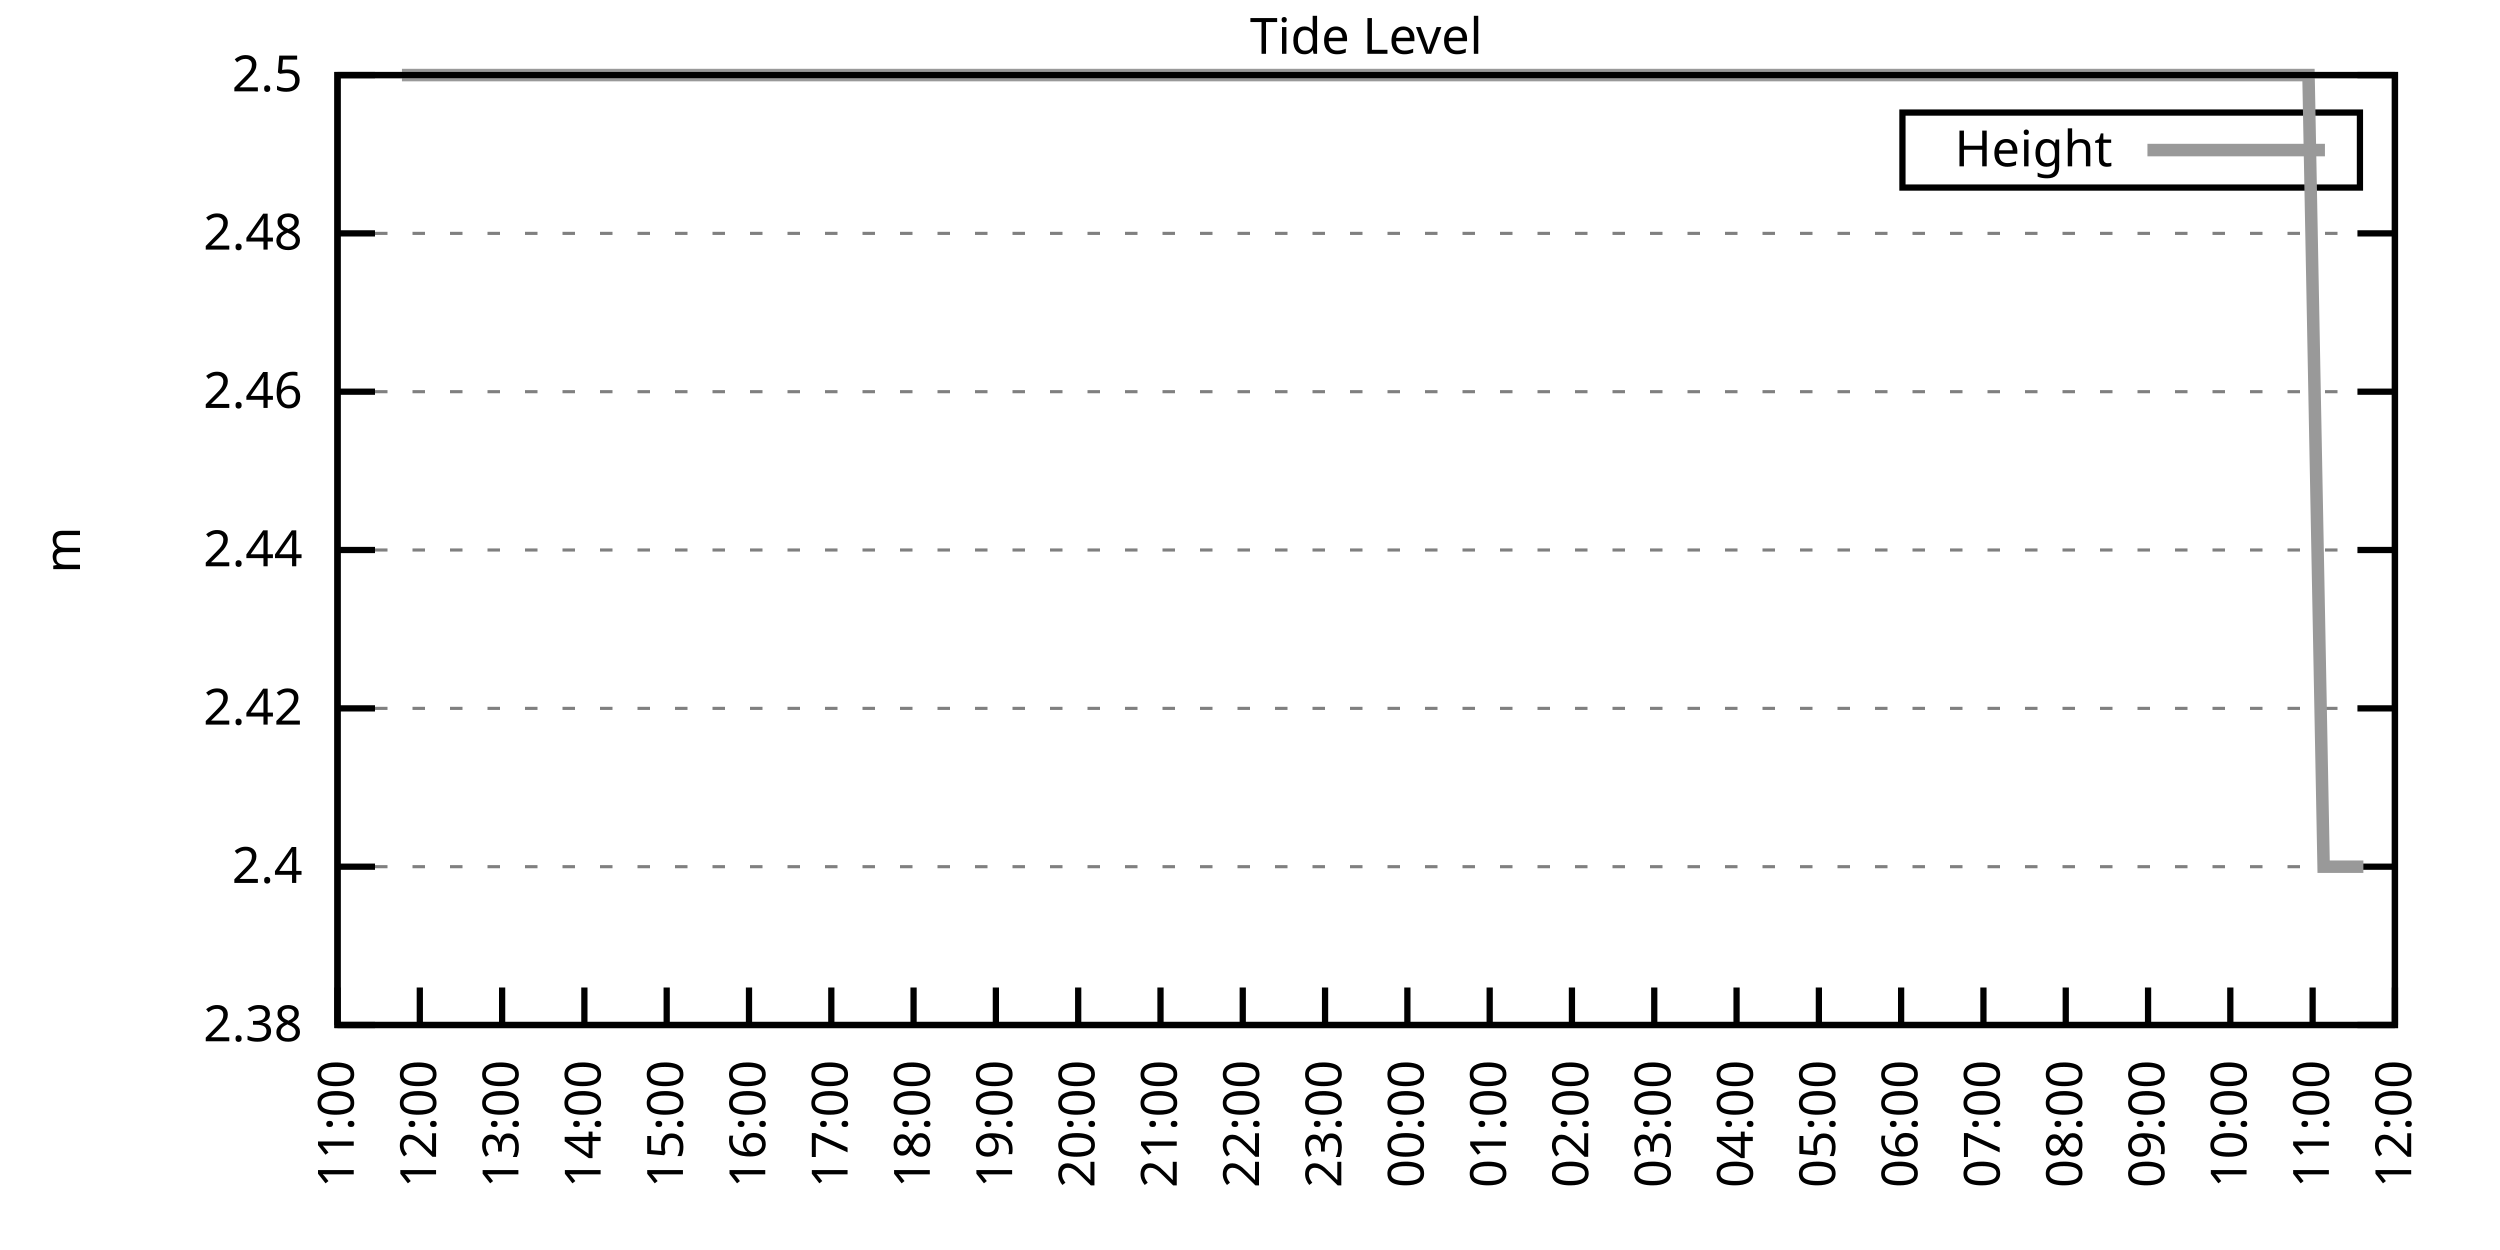
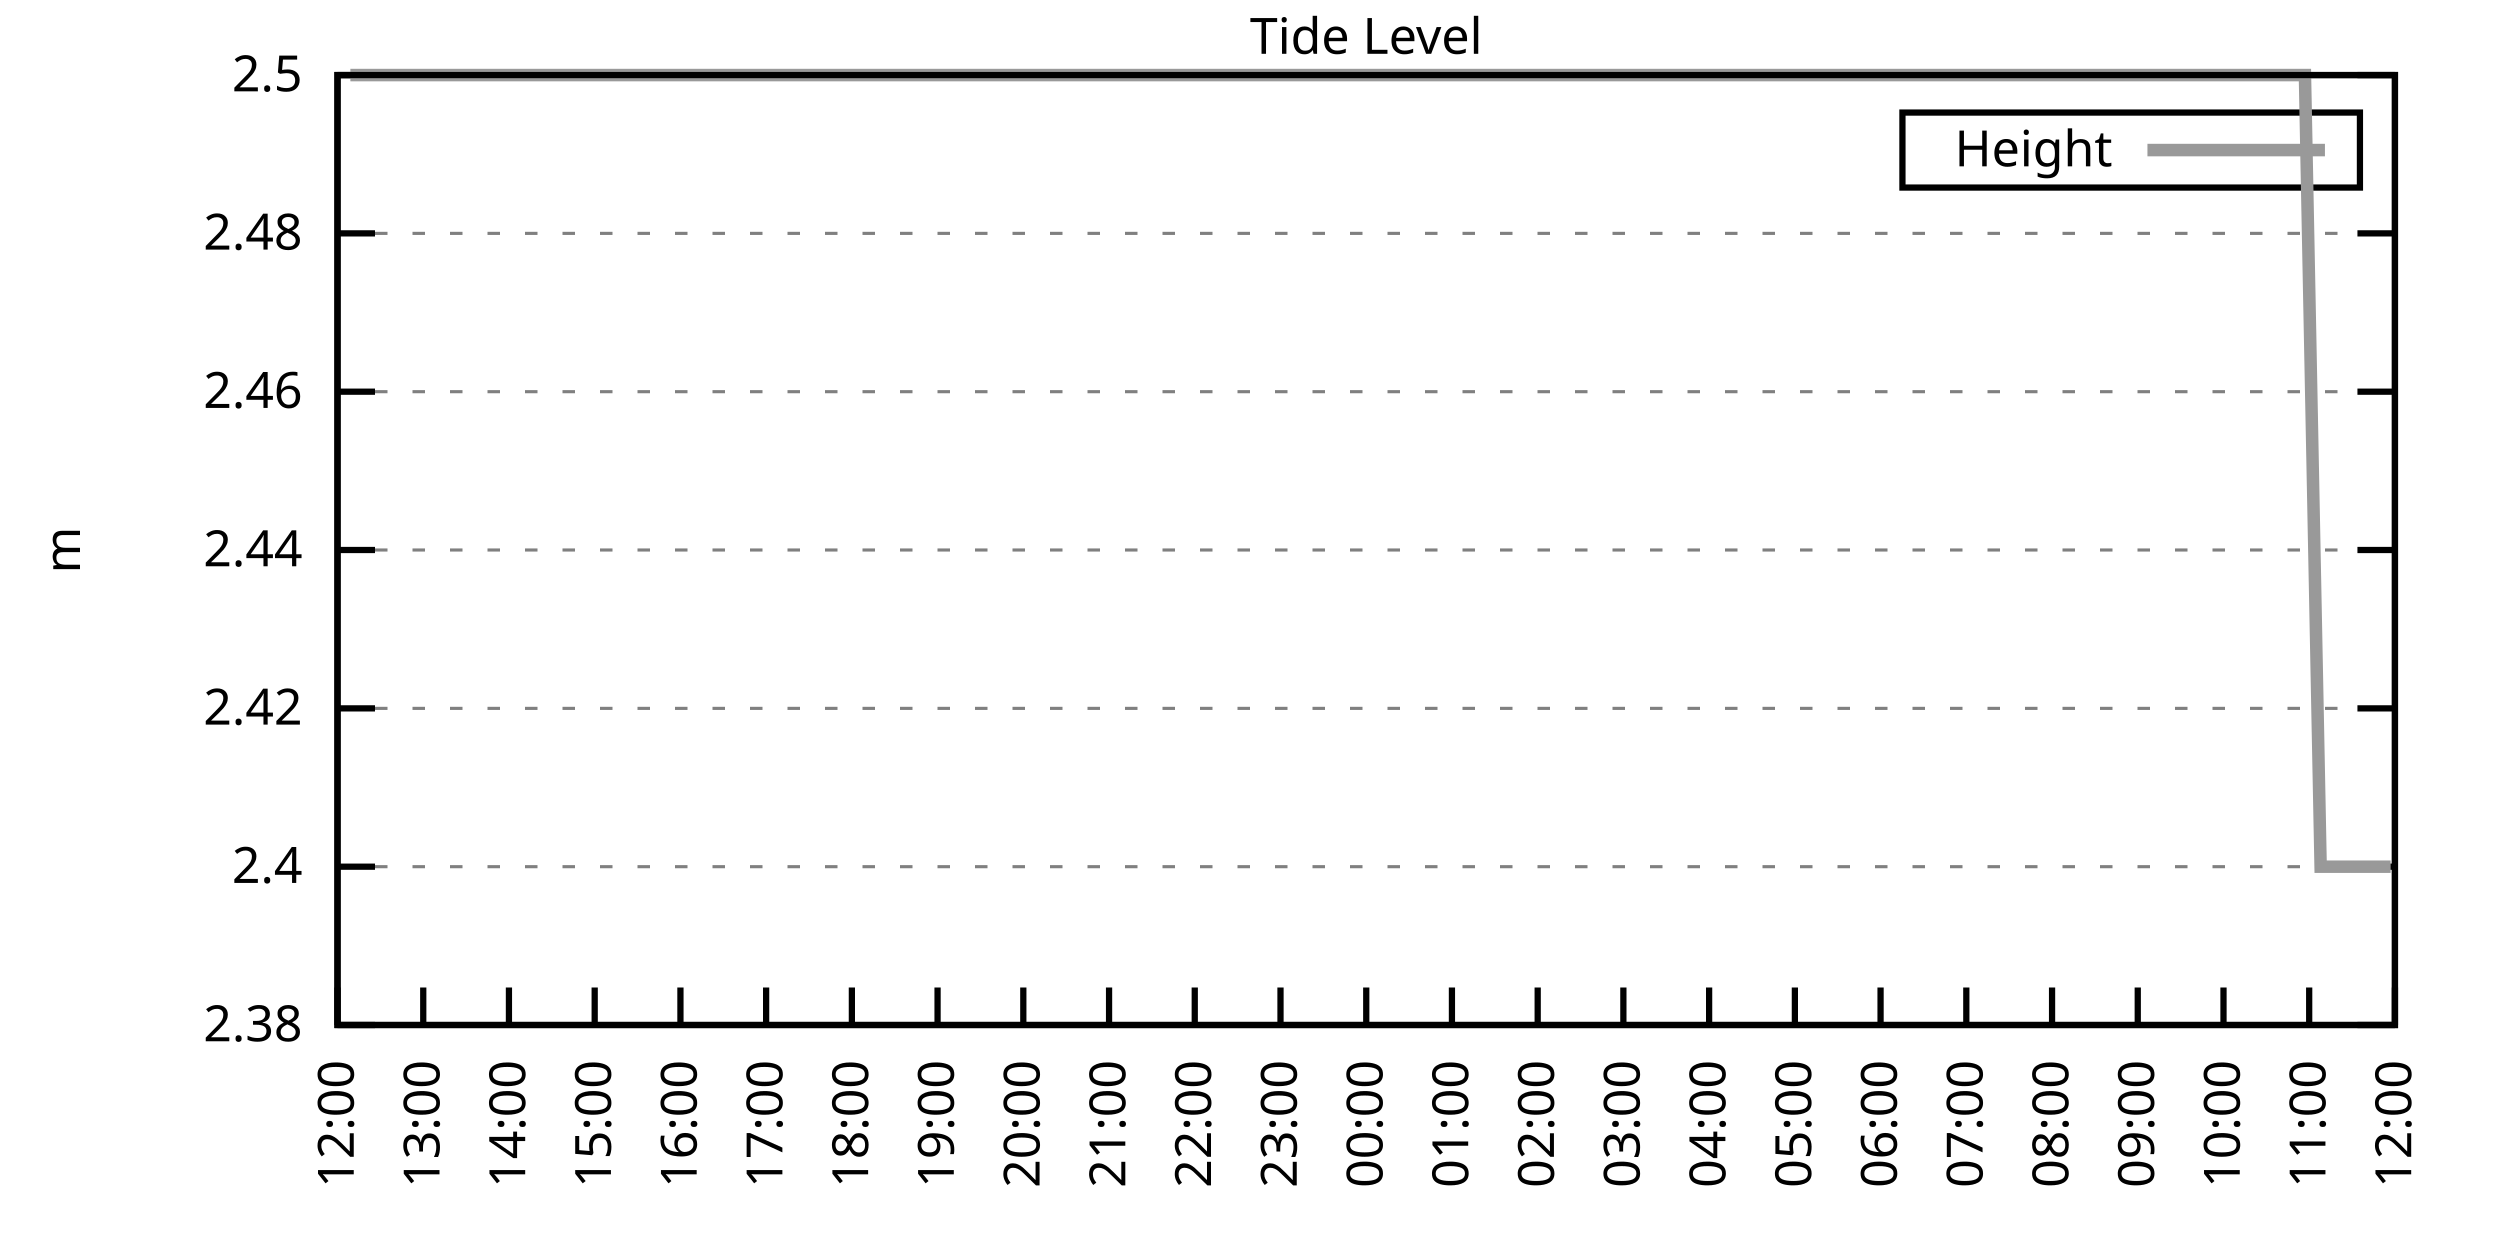
<svg xmlns="http://www.w3.org/2000/svg" xmlns:xlink="http://www.w3.org/1999/xlink" width="400" height="200" viewBox="0 0 400 200">
  <g id="gnuplot_canvas">
    <rect x="0" y="0" width="400" height="200" fill="none" />
    <defs>
      <circle id="gpDot" r="0.5" stroke-width="0.5" stroke="currentColor" />
      <path id="gpPt0" stroke-width="0.333" stroke="currentColor" d="M-1,0 h2 M0,-1 v2" />
      <path id="gpPt1" stroke-width="0.333" stroke="currentColor" d="M-1,-1 L1,1 M1,-1 L-1,1" />
      <path id="gpPt2" stroke-width="0.333" stroke="currentColor" d="M-1,0 L1,0 M0,-1 L0,1 M-1,-1 L1,1 M-1,1 L1,-1" />
      <rect id="gpPt3" stroke-width="0.333" stroke="currentColor" x="-1" y="-1" width="2" height="2" />
      <rect id="gpPt4" stroke-width="0.333" stroke="currentColor" fill="currentColor" x="-1" y="-1" width="2" height="2" />
      <circle id="gpPt5" stroke-width="0.333" stroke="currentColor" cx="0" cy="0" r="1" />
      <use xlink:href="#gpPt5" id="gpPt6" fill="currentColor" stroke="none" />
      <path id="gpPt7" stroke-width="0.333" stroke="currentColor" d="M0,-1.33 L-1.33,0.67 L1.33,0.67 z" />
      <use xlink:href="#gpPt7" id="gpPt8" fill="currentColor" stroke="none" />
      <use xlink:href="#gpPt7" id="gpPt9" stroke="currentColor" transform="rotate(180)" />
      <use xlink:href="#gpPt9" id="gpPt10" fill="currentColor" stroke="none" />
      <use xlink:href="#gpPt3" id="gpPt11" stroke="currentColor" transform="rotate(45)" />
      <use xlink:href="#gpPt11" id="gpPt12" fill="currentColor" stroke="none" />
      <path id="gpPt13" stroke-width="0.333" stroke="currentColor" d="M0,1.330 L1.265,0.411 L0.782,-1.067 L-0.782,-1.076 L-1.265,0.411 z" />
      <use xlink:href="#gpPt13" id="gpPt14" fill="currentColor" stroke="none" />
      <filter id="textbox" filterUnits="objectBoundingBox" x="0" y="0" height="1" width="1">
        <feFlood flood-color="white" flood-opacity="1" result="bgnd" />
        <feComposite in="SourceGraphic" in2="bgnd" operator="atop" />
      </filter>
      <filter id="greybox" filterUnits="objectBoundingBox" x="0" y="0" height="1" width="1">
        <feFlood flood-color="lightgrey" flood-opacity="1" result="grey" />
        <feComposite in="SourceGraphic" in2="grey" operator="atop" />
      </filter>
    </defs>
    <g fill="none" color="white" stroke="currentColor" stroke-width="1.00" stroke-linecap="butt" stroke-linejoin="miter">
</g>
    <g fill="none" color="black" stroke="currentColor" stroke-width="1.00" stroke-linecap="butt" stroke-linejoin="miter">
      <g stroke="none" shape-rendering="crispEdges">
        <polygon fill="rgb(255, 255, 255)" points="54.00,164.00 383.18,164.00 383.18,12.02 54.00,12.02 " />
      </g>
    </g>
    <g fill="none" color="black" stroke="currentColor" stroke-width="1.00" stroke-linecap="butt" stroke-linejoin="miter">
</g>
    <g fill="none" color="black" stroke="black" stroke-width="0.50" stroke-linecap="butt" stroke-linejoin="miter">
</g>
    <g fill="none" color="gray" stroke="currentColor" stroke-width="0.50" stroke-linecap="butt" stroke-linejoin="miter">
      <path stroke="gray" stroke-dasharray="2,4" class="gridline" d="M54.00,164.00 L383.19,164.00  " />
    </g>
    <g fill="none" color="gray" stroke="gray" stroke-width="1.00" stroke-linecap="butt" stroke-linejoin="miter">
</g>
    <g fill="none" color="black" stroke="currentColor" stroke-width="1.00" stroke-linecap="butt" stroke-linejoin="miter">
      <path stroke="black" d="M54.00,164.00 L60.00,164.00 M383.19,164.00 L377.19,164.00  " />
      <g transform="translate(48.40,166.60)" stroke="none" fill="black" font-family="Sans" font-size="8.00" text-anchor="end">
        <text>
          <tspan font-family="Sans"> 2.38</tspan>
        </text>
      </g>
    </g>
    <g fill="none" color="black" stroke="currentColor" stroke-width="1.00" stroke-linecap="butt" stroke-linejoin="miter">
</g>
    <g fill="none" color="black" stroke="black" stroke-width="0.50" stroke-linecap="butt" stroke-linejoin="miter">
</g>
    <g fill="none" color="gray" stroke="currentColor" stroke-width="0.50" stroke-linecap="butt" stroke-linejoin="miter">
      <path stroke="gray" stroke-dasharray="2,4" class="gridline" d="M54.00,138.67 L383.19,138.67  " />
    </g>
    <g fill="none" color="gray" stroke="gray" stroke-width="1.00" stroke-linecap="butt" stroke-linejoin="miter">
</g>
    <g fill="none" color="black" stroke="currentColor" stroke-width="1.00" stroke-linecap="butt" stroke-linejoin="miter">
      <path stroke="black" d="M54.00,138.67 L60.00,138.67 M383.19,138.67 L377.19,138.67  " />
      <g transform="translate(48.40,141.27)" stroke="none" fill="black" font-family="Sans" font-size="8.00" text-anchor="end">
        <text>
          <tspan font-family="Sans"> 2.4</tspan>
        </text>
      </g>
    </g>
    <g fill="none" color="black" stroke="currentColor" stroke-width="1.00" stroke-linecap="butt" stroke-linejoin="miter">
</g>
    <g fill="none" color="black" stroke="black" stroke-width="0.50" stroke-linecap="butt" stroke-linejoin="miter">
</g>
    <g fill="none" color="gray" stroke="currentColor" stroke-width="0.50" stroke-linecap="butt" stroke-linejoin="miter">
      <path stroke="gray" stroke-dasharray="2,4" class="gridline" d="M54.00,113.34 L383.19,113.34  " />
    </g>
    <g fill="none" color="gray" stroke="gray" stroke-width="1.00" stroke-linecap="butt" stroke-linejoin="miter">
</g>
    <g fill="none" color="black" stroke="currentColor" stroke-width="1.00" stroke-linecap="butt" stroke-linejoin="miter">
      <path stroke="black" d="M54.00,113.34 L60.00,113.34 M383.19,113.34 L377.19,113.34  " />
      <g transform="translate(48.40,115.94)" stroke="none" fill="black" font-family="Sans" font-size="8.00" text-anchor="end">
        <text>
          <tspan font-family="Sans"> 2.42</tspan>
        </text>
      </g>
    </g>
    <g fill="none" color="black" stroke="currentColor" stroke-width="1.00" stroke-linecap="butt" stroke-linejoin="miter">
</g>
    <g fill="none" color="black" stroke="black" stroke-width="0.50" stroke-linecap="butt" stroke-linejoin="miter">
</g>
    <g fill="none" color="gray" stroke="currentColor" stroke-width="0.50" stroke-linecap="butt" stroke-linejoin="miter">
      <path stroke="gray" stroke-dasharray="2,4" class="gridline" d="M54.00,88.00 L383.19,88.00  " />
    </g>
    <g fill="none" color="gray" stroke="gray" stroke-width="1.00" stroke-linecap="butt" stroke-linejoin="miter">
</g>
    <g fill="none" color="black" stroke="currentColor" stroke-width="1.00" stroke-linecap="butt" stroke-linejoin="miter">
      <path stroke="black" d="M54.00,88.00 L60.00,88.00 M383.19,88.00 L377.19,88.00  " />
      <g transform="translate(48.40,90.60)" stroke="none" fill="black" font-family="Sans" font-size="8.00" text-anchor="end">
        <text>
          <tspan font-family="Sans"> 2.44</tspan>
        </text>
      </g>
    </g>
    <g fill="none" color="black" stroke="currentColor" stroke-width="1.00" stroke-linecap="butt" stroke-linejoin="miter">
</g>
    <g fill="none" color="black" stroke="black" stroke-width="0.50" stroke-linecap="butt" stroke-linejoin="miter">
</g>
    <g fill="none" color="gray" stroke="currentColor" stroke-width="0.50" stroke-linecap="butt" stroke-linejoin="miter">
      <path stroke="gray" stroke-dasharray="2,4" class="gridline" d="M54.00,62.67 L383.19,62.67  " />
    </g>
    <g fill="none" color="gray" stroke="gray" stroke-width="1.00" stroke-linecap="butt" stroke-linejoin="miter">
</g>
    <g fill="none" color="black" stroke="currentColor" stroke-width="1.00" stroke-linecap="butt" stroke-linejoin="miter">
      <path stroke="black" d="M54.00,62.67 L60.00,62.67 M383.19,62.67 L377.19,62.67  " />
      <g transform="translate(48.40,65.27)" stroke="none" fill="black" font-family="Sans" font-size="8.00" text-anchor="end">
        <text>
          <tspan font-family="Sans"> 2.46</tspan>
        </text>
      </g>
    </g>
    <g fill="none" color="black" stroke="currentColor" stroke-width="1.00" stroke-linecap="butt" stroke-linejoin="miter">
</g>
    <g fill="none" color="black" stroke="black" stroke-width="0.50" stroke-linecap="butt" stroke-linejoin="miter">
</g>
    <g fill="none" color="gray" stroke="currentColor" stroke-width="0.50" stroke-linecap="butt" stroke-linejoin="miter">
      <path stroke="gray" stroke-dasharray="2,4" class="gridline" d="M54.00,37.34 L383.19,37.34  " />
    </g>
    <g fill="none" color="gray" stroke="gray" stroke-width="1.00" stroke-linecap="butt" stroke-linejoin="miter">
</g>
    <g fill="none" color="black" stroke="currentColor" stroke-width="1.00" stroke-linecap="butt" stroke-linejoin="miter">
      <path stroke="black" d="M54.00,37.34 L60.00,37.34 M383.19,37.34 L377.19,37.34  " />
      <g transform="translate(48.40,39.94)" stroke="none" fill="black" font-family="Sans" font-size="8.00" text-anchor="end">
        <text>
          <tspan font-family="Sans"> 2.48</tspan>
        </text>
      </g>
    </g>
    <g fill="none" color="black" stroke="currentColor" stroke-width="1.00" stroke-linecap="butt" stroke-linejoin="miter">
</g>
    <g fill="none" color="black" stroke="black" stroke-width="0.50" stroke-linecap="butt" stroke-linejoin="miter">
</g>
    <g fill="none" color="gray" stroke="currentColor" stroke-width="0.50" stroke-linecap="butt" stroke-linejoin="miter">
      <path stroke="gray" stroke-dasharray="2,4" class="gridline" d="M54.00,12.01 L383.19,12.01  " />
    </g>
    <g fill="none" color="gray" stroke="gray" stroke-width="1.00" stroke-linecap="butt" stroke-linejoin="miter">
</g>
    <g fill="none" color="black" stroke="currentColor" stroke-width="1.00" stroke-linecap="butt" stroke-linejoin="miter">
      <path stroke="black" d="M54.00,12.01 L60.00,12.01 M383.19,12.01 L377.19,12.01  " />
      <g transform="translate(48.40,14.61)" stroke="none" fill="black" font-family="Sans" font-size="8.00" text-anchor="end">
        <text>
          <tspan font-family="Sans"> 2.5</tspan>
        </text>
      </g>
    </g>
    <g fill="none" color="black" stroke="currentColor" stroke-width="1.00" stroke-linecap="butt" stroke-linejoin="miter">
      <path stroke="black" d="M54.00,164.00 L54.00,158.00  " />
      <g transform="translate(56.60,169.60) rotate(270.00)" stroke="none" fill="black" font-family="Sans" font-size="8.00" text-anchor="end">
        <text>
-           <tspan font-family="Sans">11:00</tspan>
-         </text>
-       </g>
-     </g>
-     <g fill="none" color="black" stroke="currentColor" stroke-width="1.00" stroke-linecap="butt" stroke-linejoin="miter">
-       <path stroke="black" d="M67.17,164.00 L67.17,158.00  " />
-       <g transform="translate(69.77,169.60) rotate(270.00)" stroke="none" fill="black" font-family="Sans" font-size="8.00" text-anchor="end">
-         <text>
          <tspan font-family="Sans">12:00</tspan>
        </text>
      </g>
    </g>
    <g fill="none" color="black" stroke="currentColor" stroke-width="1.00" stroke-linecap="butt" stroke-linejoin="miter">
-       <path stroke="black" d="M80.34,164.00 L80.34,158.00  " />
-       <g transform="translate(82.94,169.60) rotate(270.00)" stroke="none" fill="black" font-family="Sans" font-size="8.00" text-anchor="end">
+       <path stroke="black" d="M67.72,164.00 L67.72,158.00  " />
+       <g transform="translate(70.32,169.60) rotate(270.00)" stroke="none" fill="black" font-family="Sans" font-size="8.00" text-anchor="end">
        <text>
          <tspan font-family="Sans">13:00</tspan>
        </text>
      </g>
    </g>
    <g fill="none" color="black" stroke="currentColor" stroke-width="1.00" stroke-linecap="butt" stroke-linejoin="miter">
-       <path stroke="black" d="M93.50,164.00 L93.50,158.00  " />
-       <g transform="translate(96.10,169.60) rotate(270.00)" stroke="none" fill="black" font-family="Sans" font-size="8.00" text-anchor="end">
+       <path stroke="black" d="M81.43,164.00 L81.43,158.00  " />
+       <g transform="translate(84.03,169.60) rotate(270.00)" stroke="none" fill="black" font-family="Sans" font-size="8.00" text-anchor="end">
        <text>
          <tspan font-family="Sans">14:00</tspan>
        </text>
      </g>
    </g>
    <g fill="none" color="black" stroke="currentColor" stroke-width="1.00" stroke-linecap="butt" stroke-linejoin="miter">
-       <path stroke="black" d="M106.67,164.00 L106.67,158.00  " />
-       <g transform="translate(109.27,169.60) rotate(270.00)" stroke="none" fill="black" font-family="Sans" font-size="8.00" text-anchor="end">
+       <path stroke="black" d="M95.15,164.00 L95.15,158.00  " />
+       <g transform="translate(97.75,169.60) rotate(270.00)" stroke="none" fill="black" font-family="Sans" font-size="8.00" text-anchor="end">
        <text>
          <tspan font-family="Sans">15:00</tspan>
        </text>
      </g>
    </g>
    <g fill="none" color="black" stroke="currentColor" stroke-width="1.00" stroke-linecap="butt" stroke-linejoin="miter">
-       <path stroke="black" d="M119.84,164.00 L119.84,158.00  " />
-       <g transform="translate(122.44,169.60) rotate(270.00)" stroke="none" fill="black" font-family="Sans" font-size="8.00" text-anchor="end">
+       <path stroke="black" d="M108.87,164.00 L108.87,158.00  " />
+       <g transform="translate(111.47,169.60) rotate(270.00)" stroke="none" fill="black" font-family="Sans" font-size="8.00" text-anchor="end">
        <text>
          <tspan font-family="Sans">16:00</tspan>
        </text>
      </g>
    </g>
    <g fill="none" color="black" stroke="currentColor" stroke-width="1.00" stroke-linecap="butt" stroke-linejoin="miter">
-       <path stroke="black" d="M133.01,164.00 L133.01,158.00  " />
-       <g transform="translate(135.61,169.60) rotate(270.00)" stroke="none" fill="black" font-family="Sans" font-size="8.00" text-anchor="end">
+       <path stroke="black" d="M122.58,164.00 L122.58,158.00  " />
+       <g transform="translate(125.18,169.60) rotate(270.00)" stroke="none" fill="black" font-family="Sans" font-size="8.00" text-anchor="end">
        <text>
          <tspan font-family="Sans">17:00</tspan>
        </text>
      </g>
    </g>
    <g fill="none" color="black" stroke="currentColor" stroke-width="1.00" stroke-linecap="butt" stroke-linejoin="miter">
-       <path stroke="black" d="M146.17,164.00 L146.17,158.00  " />
-       <g transform="translate(148.77,169.60) rotate(270.00)" stroke="none" fill="black" font-family="Sans" font-size="8.00" text-anchor="end">
+       <path stroke="black" d="M136.30,164.00 L136.30,158.00  " />
+       <g transform="translate(138.90,169.60) rotate(270.00)" stroke="none" fill="black" font-family="Sans" font-size="8.00" text-anchor="end">
        <text>
          <tspan font-family="Sans">18:00</tspan>
        </text>
      </g>
    </g>
    <g fill="none" color="black" stroke="currentColor" stroke-width="1.00" stroke-linecap="butt" stroke-linejoin="miter">
-       <path stroke="black" d="M159.34,164.00 L159.34,158.00  " />
-       <g transform="translate(161.94,169.60) rotate(270.00)" stroke="none" fill="black" font-family="Sans" font-size="8.00" text-anchor="end">
+       <path stroke="black" d="M150.01,164.00 L150.01,158.00  " />
+       <g transform="translate(152.61,169.60) rotate(270.00)" stroke="none" fill="black" font-family="Sans" font-size="8.00" text-anchor="end">
        <text>
          <tspan font-family="Sans">19:00</tspan>
        </text>
      </g>
    </g>
    <g fill="none" color="black" stroke="currentColor" stroke-width="1.00" stroke-linecap="butt" stroke-linejoin="miter">
-       <path stroke="black" d="M172.51,164.00 L172.51,158.00  " />
-       <g transform="translate(175.11,169.60) rotate(270.00)" stroke="none" fill="black" font-family="Sans" font-size="8.00" text-anchor="end">
+       <path stroke="black" d="M163.73,164.00 L163.73,158.00  " />
+       <g transform="translate(166.33,169.60) rotate(270.00)" stroke="none" fill="black" font-family="Sans" font-size="8.00" text-anchor="end">
        <text>
          <tspan font-family="Sans">20:00</tspan>
        </text>
      </g>
    </g>
    <g fill="none" color="black" stroke="currentColor" stroke-width="1.00" stroke-linecap="butt" stroke-linejoin="miter">
-       <path stroke="black" d="M185.68,164.00 L185.68,158.00  " />
-       <g transform="translate(188.28,169.60) rotate(270.00)" stroke="none" fill="black" font-family="Sans" font-size="8.00" text-anchor="end">
+       <path stroke="black" d="M177.45,164.00 L177.45,158.00  " />
+       <g transform="translate(180.05,169.60) rotate(270.00)" stroke="none" fill="black" font-family="Sans" font-size="8.00" text-anchor="end">
        <text>
          <tspan font-family="Sans">21:00</tspan>
        </text>
      </g>
    </g>
    <g fill="none" color="black" stroke="currentColor" stroke-width="1.00" stroke-linecap="butt" stroke-linejoin="miter">
-       <path stroke="black" d="M198.84,164.00 L198.84,158.00  " />
-       <g transform="translate(201.44,169.60) rotate(270.00)" stroke="none" fill="black" font-family="Sans" font-size="8.00" text-anchor="end">
+       <path stroke="black" d="M191.16,164.00 L191.16,158.00  " />
+       <g transform="translate(193.76,169.60) rotate(270.00)" stroke="none" fill="black" font-family="Sans" font-size="8.00" text-anchor="end">
        <text>
          <tspan font-family="Sans">22:00</tspan>
        </text>
      </g>
    </g>
    <g fill="none" color="black" stroke="currentColor" stroke-width="1.00" stroke-linecap="butt" stroke-linejoin="miter">
-       <path stroke="black" d="M212.01,164.00 L212.01,158.00  " />
-       <g transform="translate(214.61,169.60) rotate(270.00)" stroke="none" fill="black" font-family="Sans" font-size="8.00" text-anchor="end">
+       <path stroke="black" d="M204.88,164.00 L204.88,158.00  " />
+       <g transform="translate(207.48,169.60) rotate(270.00)" stroke="none" fill="black" font-family="Sans" font-size="8.00" text-anchor="end">
        <text>
          <tspan font-family="Sans">23:00</tspan>
        </text>
      </g>
    </g>
    <g fill="none" color="black" stroke="currentColor" stroke-width="1.00" stroke-linecap="butt" stroke-linejoin="miter">
-       <path stroke="black" d="M225.18,164.00 L225.18,158.00  " />
-       <g transform="translate(227.78,169.60) rotate(270.00)" stroke="none" fill="black" font-family="Sans" font-size="8.00" text-anchor="end">
+       <path stroke="black" d="M218.60,164.00 L218.60,158.00  " />
+       <g transform="translate(221.20,169.60) rotate(270.00)" stroke="none" fill="black" font-family="Sans" font-size="8.00" text-anchor="end">
        <text>
          <tspan font-family="Sans">00:00</tspan>
        </text>
      </g>
    </g>
    <g fill="none" color="black" stroke="currentColor" stroke-width="1.00" stroke-linecap="butt" stroke-linejoin="miter">
-       <path stroke="black" d="M238.35,164.00 L238.35,158.00  " />
-       <g transform="translate(240.95,169.60) rotate(270.00)" stroke="none" fill="black" font-family="Sans" font-size="8.00" text-anchor="end">
+       <path stroke="black" d="M232.31,164.00 L232.31,158.00  " />
+       <g transform="translate(234.91,169.60) rotate(270.00)" stroke="none" fill="black" font-family="Sans" font-size="8.00" text-anchor="end">
        <text>
          <tspan font-family="Sans">01:00</tspan>
        </text>
      </g>
    </g>
    <g fill="none" color="black" stroke="currentColor" stroke-width="1.00" stroke-linecap="butt" stroke-linejoin="miter">
-       <path stroke="black" d="M251.51,164.00 L251.51,158.00  " />
-       <g transform="translate(254.11,169.60) rotate(270.00)" stroke="none" fill="black" font-family="Sans" font-size="8.00" text-anchor="end">
+       <path stroke="black" d="M246.03,164.00 L246.03,158.00  " />
+       <g transform="translate(248.63,169.60) rotate(270.00)" stroke="none" fill="black" font-family="Sans" font-size="8.00" text-anchor="end">
        <text>
          <tspan font-family="Sans">02:00</tspan>
        </text>
      </g>
    </g>
    <g fill="none" color="black" stroke="currentColor" stroke-width="1.00" stroke-linecap="butt" stroke-linejoin="miter">
-       <path stroke="black" d="M264.68,164.00 L264.68,158.00  " />
-       <g transform="translate(267.28,169.60) rotate(270.00)" stroke="none" fill="black" font-family="Sans" font-size="8.00" text-anchor="end">
+       <path stroke="black" d="M259.74,164.00 L259.74,158.00  " />
+       <g transform="translate(262.34,169.60) rotate(270.00)" stroke="none" fill="black" font-family="Sans" font-size="8.00" text-anchor="end">
        <text>
          <tspan font-family="Sans">03:00</tspan>
        </text>
      </g>
    </g>
    <g fill="none" color="black" stroke="currentColor" stroke-width="1.00" stroke-linecap="butt" stroke-linejoin="miter">
-       <path stroke="black" d="M277.85,164.00 L277.85,158.00  " />
-       <g transform="translate(280.45,169.60) rotate(270.00)" stroke="none" fill="black" font-family="Sans" font-size="8.00" text-anchor="end">
+       <path stroke="black" d="M273.46,164.00 L273.46,158.00  " />
+       <g transform="translate(276.06,169.60) rotate(270.00)" stroke="none" fill="black" font-family="Sans" font-size="8.00" text-anchor="end">
        <text>
          <tspan font-family="Sans">04:00</tspan>
        </text>
      </g>
    </g>
    <g fill="none" color="black" stroke="currentColor" stroke-width="1.00" stroke-linecap="butt" stroke-linejoin="miter">
-       <path stroke="black" d="M291.02,164.00 L291.02,158.00  " />
-       <g transform="translate(293.62,169.60) rotate(270.00)" stroke="none" fill="black" font-family="Sans" font-size="8.00" text-anchor="end">
+       <path stroke="black" d="M287.18,164.00 L287.18,158.00  " />
+       <g transform="translate(289.78,169.60) rotate(270.00)" stroke="none" fill="black" font-family="Sans" font-size="8.00" text-anchor="end">
        <text>
          <tspan font-family="Sans">05:00</tspan>
        </text>
      </g>
    </g>
    <g fill="none" color="black" stroke="currentColor" stroke-width="1.00" stroke-linecap="butt" stroke-linejoin="miter">
-       <path stroke="black" d="M304.18,164.00 L304.18,158.00  " />
-       <g transform="translate(306.78,169.60) rotate(270.00)" stroke="none" fill="black" font-family="Sans" font-size="8.00" text-anchor="end">
+       <path stroke="black" d="M300.89,164.00 L300.89,158.00  " />
+       <g transform="translate(303.49,169.60) rotate(270.00)" stroke="none" fill="black" font-family="Sans" font-size="8.00" text-anchor="end">
        <text>
          <tspan font-family="Sans">06:00</tspan>
        </text>
      </g>
    </g>
    <g fill="none" color="black" stroke="currentColor" stroke-width="1.00" stroke-linecap="butt" stroke-linejoin="miter">
-       <path stroke="black" d="M317.35,164.00 L317.35,158.00  " />
-       <g transform="translate(319.95,169.60) rotate(270.00)" stroke="none" fill="black" font-family="Sans" font-size="8.00" text-anchor="end">
+       <path stroke="black" d="M314.61,164.00 L314.61,158.00  " />
+       <g transform="translate(317.21,169.60) rotate(270.00)" stroke="none" fill="black" font-family="Sans" font-size="8.00" text-anchor="end">
        <text>
          <tspan font-family="Sans">07:00</tspan>
        </text>
      </g>
    </g>
    <g fill="none" color="black" stroke="currentColor" stroke-width="1.00" stroke-linecap="butt" stroke-linejoin="miter">
-       <path stroke="black" d="M330.52,164.00 L330.52,158.00  " />
-       <g transform="translate(333.12,169.60) rotate(270.00)" stroke="none" fill="black" font-family="Sans" font-size="8.00" text-anchor="end">
+       <path stroke="black" d="M328.33,164.00 L328.33,158.00  " />
+       <g transform="translate(330.93,169.60) rotate(270.00)" stroke="none" fill="black" font-family="Sans" font-size="8.00" text-anchor="end">
        <text>
          <tspan font-family="Sans">08:00</tspan>
        </text>
      </g>
    </g>
    <g fill="none" color="black" stroke="currentColor" stroke-width="1.00" stroke-linecap="butt" stroke-linejoin="miter">
-       <path stroke="black" d="M343.69,164.00 L343.69,158.00  " />
-       <g transform="translate(346.29,169.60) rotate(270.00)" stroke="none" fill="black" font-family="Sans" font-size="8.00" text-anchor="end">
+       <path stroke="black" d="M342.04,164.00 L342.04,158.00  " />
+       <g transform="translate(344.64,169.60) rotate(270.00)" stroke="none" fill="black" font-family="Sans" font-size="8.00" text-anchor="end">
        <text>
          <tspan font-family="Sans">09:00</tspan>
        </text>
      </g>
    </g>
    <g fill="none" color="black" stroke="currentColor" stroke-width="1.00" stroke-linecap="butt" stroke-linejoin="miter">
-       <path stroke="black" d="M356.85,164.00 L356.85,158.00  " />
-       <g transform="translate(359.45,169.60) rotate(270.00)" stroke="none" fill="black" font-family="Sans" font-size="8.00" text-anchor="end">
+       <path stroke="black" d="M355.76,164.00 L355.76,158.00  " />
+       <g transform="translate(358.36,169.60) rotate(270.00)" stroke="none" fill="black" font-family="Sans" font-size="8.00" text-anchor="end">
        <text>
          <tspan font-family="Sans">10:00</tspan>
        </text>
      </g>
    </g>
    <g fill="none" color="black" stroke="currentColor" stroke-width="1.00" stroke-linecap="butt" stroke-linejoin="miter">
-       <path stroke="black" d="M370.02,164.00 L370.02,158.00  " />
-       <g transform="translate(372.62,169.60) rotate(270.00)" stroke="none" fill="black" font-family="Sans" font-size="8.00" text-anchor="end">
+       <path stroke="black" d="M369.47,164.00 L369.47,158.00  " />
+       <g transform="translate(372.07,169.60) rotate(270.00)" stroke="none" fill="black" font-family="Sans" font-size="8.00" text-anchor="end">
        <text>
          <tspan font-family="Sans">11:00</tspan>
        </text>
      </g>
    </g>
    <g fill="none" color="black" stroke="currentColor" stroke-width="1.00" stroke-linecap="butt" stroke-linejoin="miter">
      <path stroke="black" d="M383.19,164.00 L383.19,158.00  " />
      <g transform="translate(385.79,169.60) rotate(270.00)" stroke="none" fill="black" font-family="Sans" font-size="8.00" text-anchor="end">
        <text>
          <tspan font-family="Sans">12:00</tspan>
        </text>
      </g>
    </g>
    <g fill="none" color="black" stroke="currentColor" stroke-width="1.00" stroke-linecap="butt" stroke-linejoin="miter">
</g>
    <g fill="none" color="black" stroke="currentColor" stroke-width="1.00" stroke-linecap="butt" stroke-linejoin="miter">
      <path stroke="black" d="M54.00,12.01 L54.00,164.00 L383.19,164.00 L383.19,12.01 L54.00,12.01 Z  " />
    </g>
    <g fill="none" color="black" stroke="currentColor" stroke-width="1.00" stroke-linecap="butt" stroke-linejoin="miter">
</g>
    <g fill="none" color="black" stroke="currentColor" stroke-width="1.00" stroke-linecap="butt" stroke-linejoin="miter">
      <path stroke="black" d="M304.39,30.01 L304.39,18.01 L377.59,18.01 L377.59,30.01 L304.39,30.01 Z  " />
    </g>
    <g id="Tide_level_plot_1">
      <g fill="none" color="white" stroke="black" stroke-width="2.00" stroke-linecap="butt" stroke-linejoin="miter">
</g>
      <g fill="none" color="black" stroke="currentColor" stroke-width="2.00" stroke-linecap="butt" stroke-linejoin="miter">
        <g transform="translate(337.99,26.61)" stroke="none" fill="black" font-family="Sans" font-size="8.00" text-anchor="end">
          <text>
            <tspan font-family="Sans">Height</tspan>
          </text>
        </g>
      </g>
      <g fill="none" color="black" stroke="currentColor" stroke-width="2.00" stroke-linecap="butt" stroke-linejoin="miter">
-         <path stroke="rgb(153, 153, 153)" d="M343.59,24.01 L371.99,24.01 M64.31,12.01 L66.95,12.01 L69.14,12.01 L71.34,12.01 L73.53,12.01 L75.51,12.01   L77.92,12.01 L79.90,12.01 L82.31,12.01 L84.29,12.01 L86.70,12.01 L88.89,12.01 L90.87,12.01 L92.62,12.01   L95.48,12.01 L97.67,12.01 L99.87,12.01 L101.62,12.01 L104.04,12.01 L106.23,12.01 L108.43,12.01 L110.62,12.01   L112.82,12.01 L115.01,12.01 L117.20,12.01 L119.62,12.01 L121.59,12.01 L124.01,12.01 L125.98,12.01 L128.40,12.01   L130.59,12.01 L132.57,12.01 L134.76,12.01 L137.18,12.01 L139.15,12.01 L141.56,12.01 L143.76,12.01 L145.95,12.01   L147.93,12.01 L150.34,12.01 L152.54,12.01 L154.51,12.01 L156.93,12.01 L158.68,12.01 L161.10,12.01 L163.51,12.01   L165.71,12.01 L167.90,12.01 L170.09,12.01 L171.85,12.01 L174.26,12.01 L176.46,12.01 L178.87,12.01 L180.85,12.01   L183.04,12.01 L185.46,12.01 L187.21,12.01 L189.85,12.01 L191.60,12.01 L194.02,12.01 L198.40,12.01 L200.60,12.01   L203.01,12.01 L205.21,12.01 L207.40,12.01 L209.60,12.01 L211.79,12.01 L213.99,12.01 L216.18,12.01 L218.16,12.01   L220.57,12.01 L222.76,12.01 L224.52,12.01 L226.93,12.01 L229.13,12.01 L230.88,12.01 L233.30,12.01 L235.93,12.01   L237.91,12.01 L240.32,12.01 L242.52,12.01 L244.49,12.01 L246.91,12.01 L248.88,12.01 L251.29,12.01 L253.49,12.01   L255.68,12.01 L257.66,12.01 L260.07,12.01 L262.05,12.01 L264.02,12.01 L266.66,12.01 L268.41,12.01 L270.61,12.01   L273.02,12.01 L275.22,12.01 L277.63,12.01 L279.60,12.01 L282.02,12.01 L284.21,12.01 L286.41,12.01 L288.16,12.01   L290.36,12.01 L292.77,12.01 L295.19,12.01 L296.94,12.01 L299.36,12.01 L301.55,12.01 L303.75,12.01 L306.16,12.01   L308.13,12.01 L310.33,12.01 L312.52,12.01 L314.72,12.01 L317.13,12.01 L319.33,12.01 L321.52,12.01 L323.72,12.01   L325.91,12.01 L327.67,12.01 L330.08,12.01 L332.49,12.01 L334.69,12.01 L336.45,12.01 L338.86,12.01 L341.27,12.01   L343.03,12.01 L345.66,12.01 L347.64,12.01 L350.05,12.01 L351.81,12.01 L354.00,12.01 L356.42,12.01 L358.39,12.01   L360.81,12.01 L363.00,12.01 L365.19,12.01 L367.61,12.01 L369.36,12.01 L371.78,138.67 L373.75,138.67 L376.17,138.67   L378.14,138.67  " />
+         <path stroke="rgb(153, 153, 153)" d="M343.59,24.01 L371.99,24.01 M56.06,12.01 L58.34,12.01 L60.63,12.01 L62.69,12.01 L65.20,12.01 L67.26,12.01   L69.77,12.01 L71.83,12.01 L74.35,12.01 L76.63,12.01 L78.69,12.01 L80.52,12.01 L83.49,12.01 L85.78,12.01   L88.06,12.01 L89.89,12.01 L92.41,12.01 L94.69,12.01 L96.98,12.01 L99.26,12.01 L101.55,12.01 L103.84,12.01   L106.12,12.01 L108.64,12.01 L110.69,12.01 L113.21,12.01 L115.27,12.01 L117.78,12.01 L120.07,12.01 L122.12,12.01   L124.41,12.01 L126.92,12.01 L128.98,12.01 L131.50,12.01 L133.78,12.01 L136.07,12.01 L138.13,12.01 L140.64,12.01   L142.93,12.01 L144.98,12.01 L147.50,12.01 L149.33,12.01 L151.84,12.01 L154.36,12.01 L156.64,12.01 L158.93,12.01   L161.22,12.01 L163.04,12.01 L165.56,12.01 L167.84,12.01 L170.36,12.01 L172.42,12.01 L174.70,12.01 L177.22,12.01   L179.05,12.01 L181.79,12.01 L183.62,12.01 L186.13,12.01 L190.71,12.01 L192.99,12.01 L195.51,12.01 L197.79,12.01   L200.08,12.01 L202.36,12.01 L204.65,12.01 L206.94,12.01 L209.22,12.01 L211.28,12.01 L213.79,12.01 L216.08,12.01   L217.91,12.01 L220.42,12.01 L222.71,12.01 L224.54,12.01 L227.05,12.01 L229.80,12.01 L231.85,12.01 L234.37,12.01   L236.65,12.01 L238.71,12.01 L241.23,12.01 L243.28,12.01 L245.80,12.01 L248.08,12.01 L250.37,12.01 L252.43,12.01   L254.94,12.01 L257.00,12.01 L259.06,12.01 L261.80,12.01 L263.63,12.01 L265.92,12.01 L268.43,12.01 L270.72,12.01   L273.23,12.01 L275.29,12.01 L277.80,12.01 L280.09,12.01 L282.38,12.01 L284.20,12.01 L286.49,12.01 L289.01,12.01   L291.52,12.01 L293.35,12.01 L295.86,12.01 L298.15,12.01 L300.44,12.01 L302.95,12.01 L305.01,12.01 L307.29,12.01   L309.58,12.01 L311.87,12.01 L314.38,12.01 L316.67,12.01 L318.95,12.01 L321.24,12.01 L323.52,12.01 L325.35,12.01   L327.87,12.01 L330.38,12.01 L332.67,12.01 L334.50,12.01 L337.01,12.01 L339.53,12.01 L341.36,12.01 L344.10,12.01   L346.16,12.01 L348.67,12.01 L350.50,12.01 L352.79,12.01 L355.30,12.01 L357.36,12.01 L359.87,12.01 L362.16,12.01   L364.44,12.01 L366.96,12.01 L368.79,12.01 L371.30,138.67 L373.36,138.67 L375.87,138.67 L377.93,138.67 L380.68,138.67   L382.50,138.67  " />
      </g>
    </g>
    <g fill="none" color="black" stroke="currentColor" stroke-width="2.00" stroke-linecap="butt" stroke-linejoin="miter">
</g>
    <g fill="none" color="black" stroke="black" stroke-width="1.00" stroke-linecap="butt" stroke-linejoin="miter">
</g>
    <g fill="none" color="black" stroke="currentColor" stroke-width="1.00" stroke-linecap="butt" stroke-linejoin="miter">
      <path stroke="black" d="M54.00,12.01 L54.00,164.00 L383.19,164.00 L383.19,12.01 L54.00,12.01 Z  " />
      <g transform="translate(12.80,88.01) rotate(270.00)" stroke="none" fill="black" font-family="Sans" font-size="8.00" text-anchor="middle">
        <text>
          <tspan font-family="Sans">m</tspan>
        </text>
      </g>
    </g>
    <g fill="none" color="black" stroke="currentColor" stroke-width="1.00" stroke-linecap="butt" stroke-linejoin="miter">
</g>
    <g fill="none" color="black" stroke="currentColor" stroke-width="1.00" stroke-linecap="butt" stroke-linejoin="miter">
      <g transform="translate(218.59,8.61)" stroke="none" fill="black" font-family="Sans" font-size="8.00" text-anchor="middle">
        <text>
          <tspan font-family="Sans">Tide Level</tspan>
        </text>
      </g>
    </g>
    <g fill="none" color="black" stroke="currentColor" stroke-width="1.00" stroke-linecap="butt" stroke-linejoin="miter">
</g>
  </g>
</svg>
